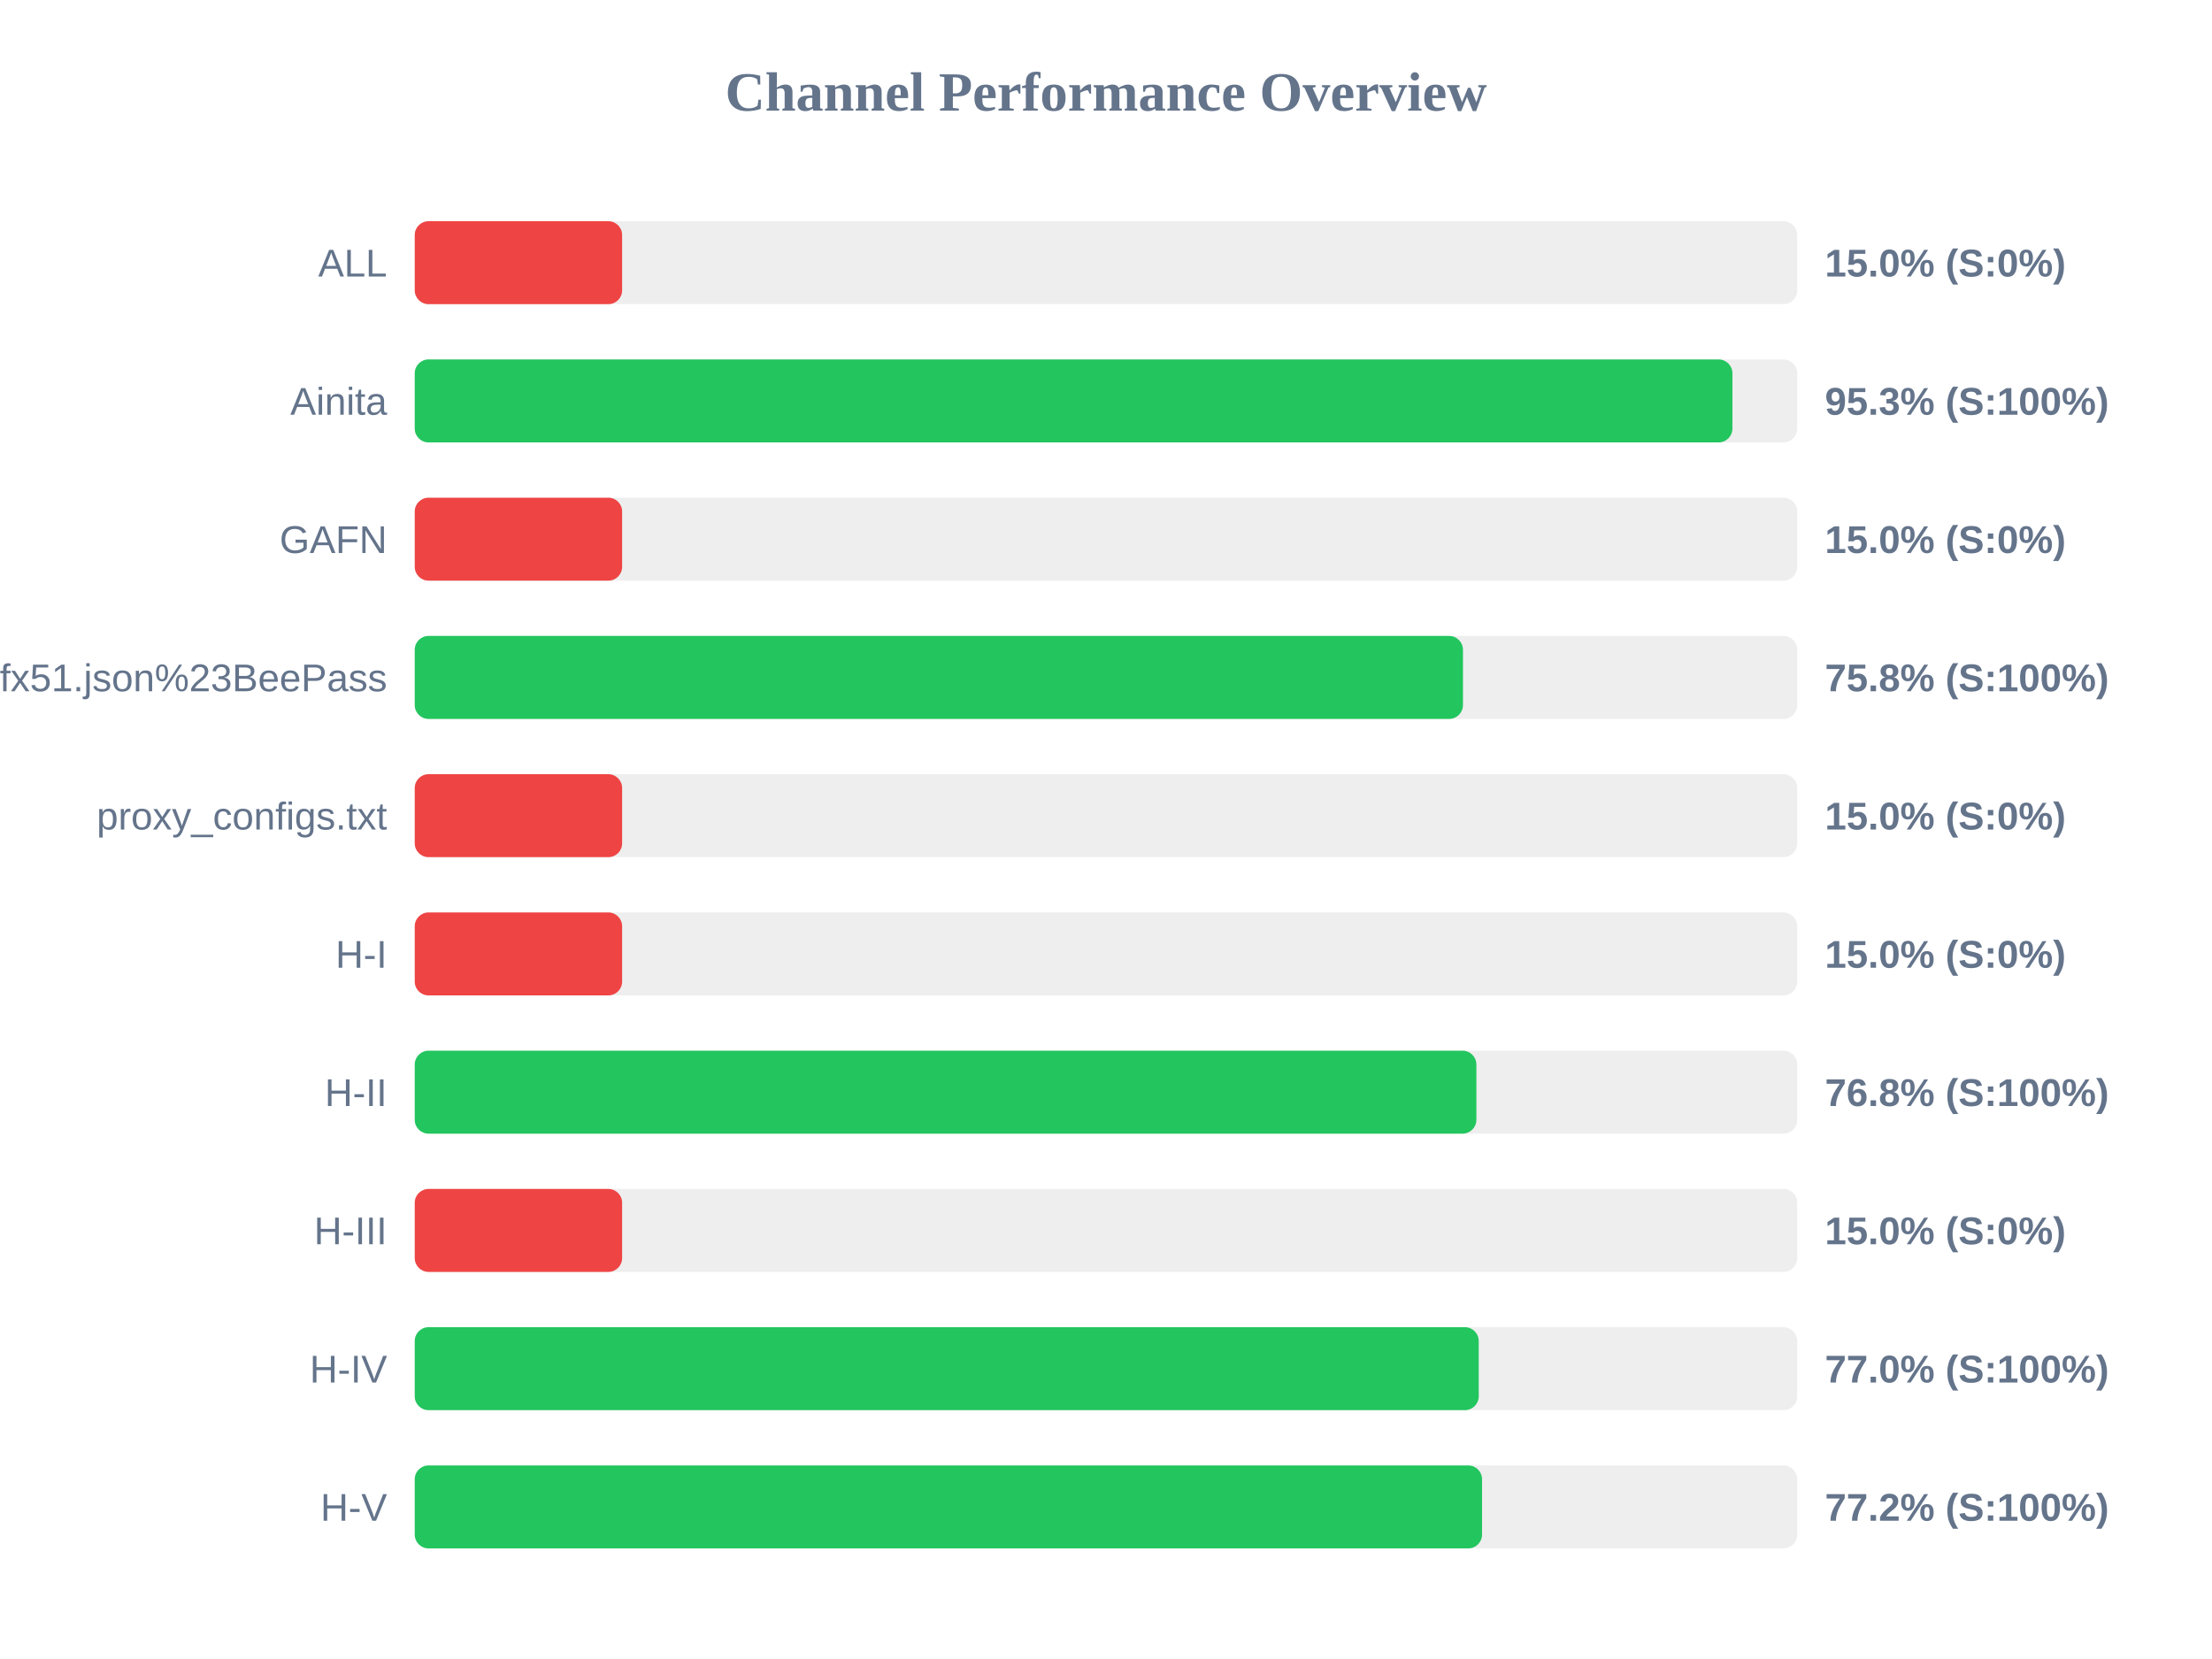
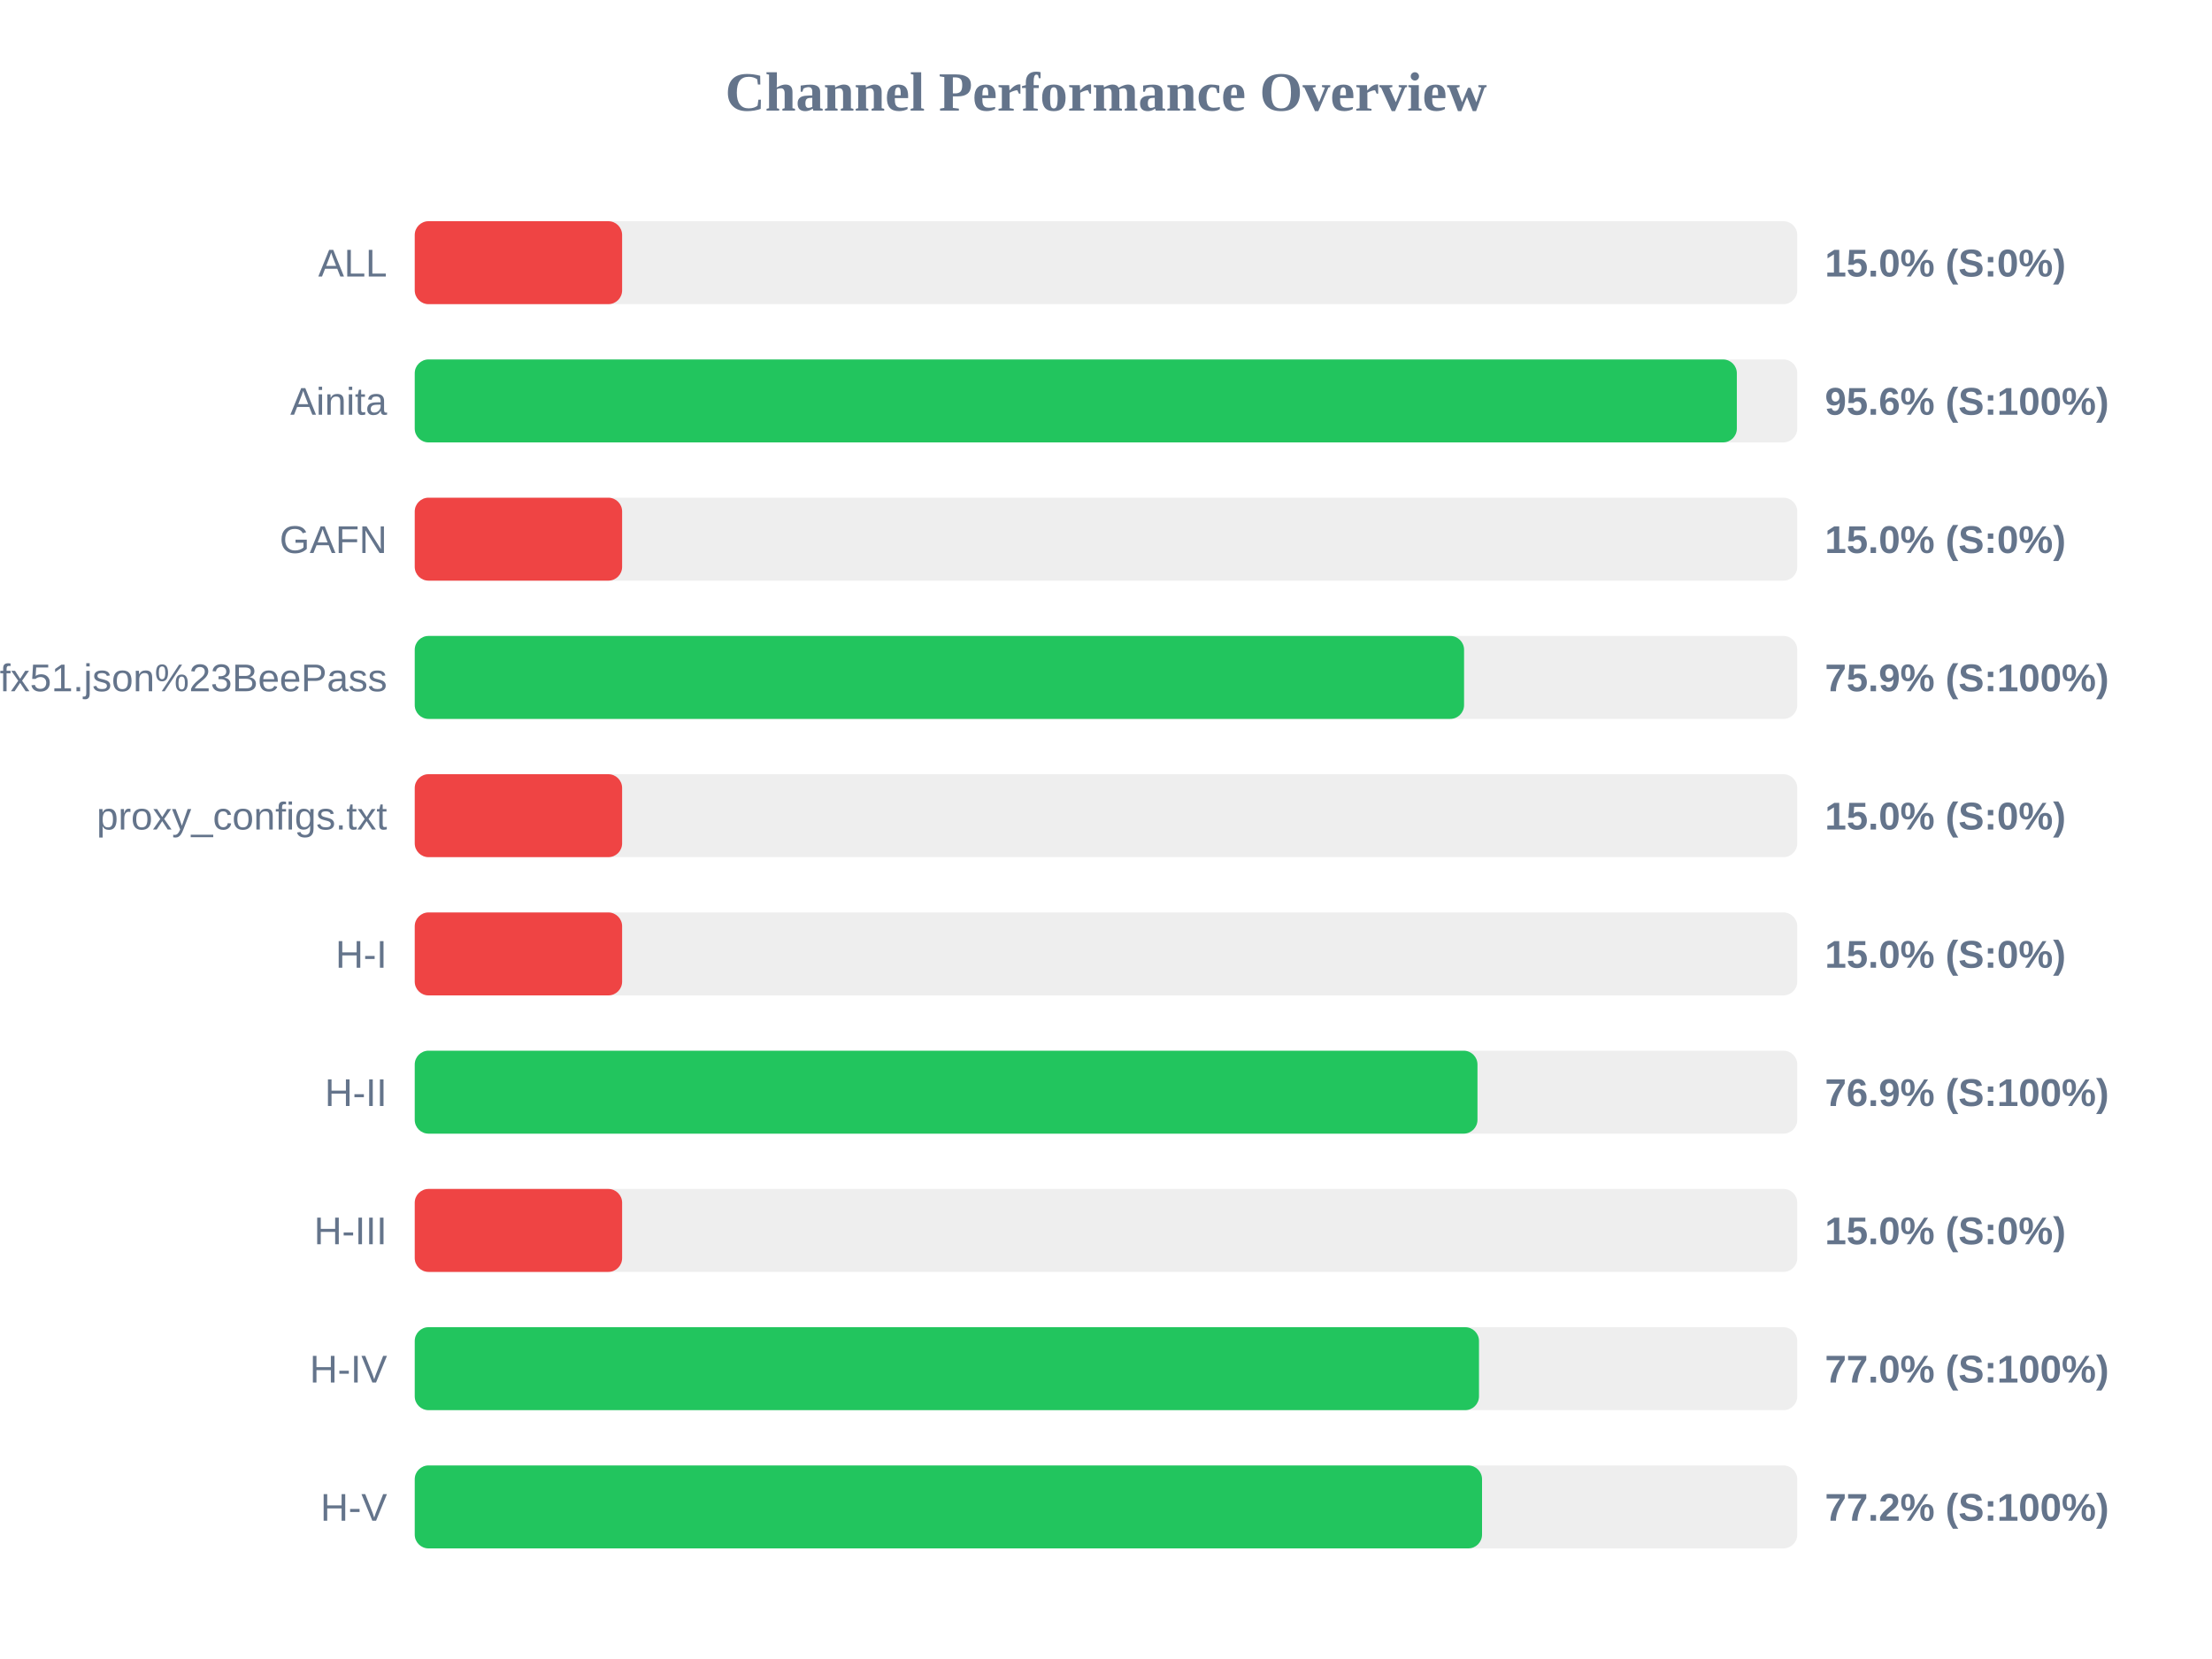
<svg xmlns="http://www.w3.org/2000/svg" width="800" height="600" version="1.1">
  <style>
        .row { font: 14px Arial; fill: #64748b; }
        .score { font: bold 14px Arial; fill: #64748b; }
    </style>
  <text x="400" y="40" text-anchor="middle" font-size="20px" font-weight="bold" fill="#64748b">Channel Performance Overview</text>
  <rect x="150" y="80" width="500" height="30" fill="#eee" rx="5" />
  <rect x="150" y="80" width="75.0" height="30" fill="#ef4444" rx="5" />
  <text x="140" y="100" text-anchor="end" class="row">ALL</text>
  <text x="660" y="100" text-anchor="start" class="score">15.0% (S:0%)</text>
  <rect x="150" y="130" width="500" height="30" fill="#eee" rx="5" />
-   <rect x="150" y="130" width="476.55" height="30" fill="#22c55e" rx="5" />
+   <rect x="150" y="130" width="478.15" height="30" fill="#22c55e" rx="5" />
  <text x="140" y="150" text-anchor="end" class="row">Ainita</text>
-   <text x="660" y="150" text-anchor="start" class="score">95.3% (S:100%)</text>
+   <text x="660" y="150" text-anchor="start" class="score">95.6% (S:100%)</text>
  <rect x="150" y="180" width="500" height="30" fill="#eee" rx="5" />
  <rect x="150" y="180" width="75.0" height="30" fill="#ef4444" rx="5" />
  <text x="140" y="200" text-anchor="end" class="row">GAFN</text>
  <text x="660" y="200" text-anchor="start" class="score">15.0% (S:0%)</text>
  <rect x="150" y="230" width="500" height="30" fill="#eee" rx="5" />
-   <rect x="150" y="230" width="379.1" height="30" fill="#22c55e" rx="5" />
+   <rect x="150" y="230" width="379.5" height="30" fill="#22c55e" rx="5" />
  <text x="140" y="250" text-anchor="end" class="row">sub?s=ssconf%3A%2F%2Fs3.amazonaws.com%2Fbeedynconprd%2Fzf38bv6oxi1nv3wfkpmxyfl8yj5fargza3foantoalu16vznl0ckxx7bgf1ufx51.json%23BeePass</text>
-   <text x="660" y="250" text-anchor="start" class="score">75.8% (S:100%)</text>
+   <text x="660" y="250" text-anchor="start" class="score">75.9% (S:100%)</text>
  <rect x="150" y="280" width="500" height="30" fill="#eee" rx="5" />
  <rect x="150" y="280" width="75.0" height="30" fill="#ef4444" rx="5" />
  <text x="140" y="300" text-anchor="end" class="row">proxy_configs.txt</text>
  <text x="660" y="300" text-anchor="start" class="score">15.0% (S:0%)</text>
  <rect x="150" y="330" width="500" height="30" fill="#eee" rx="5" />
  <rect x="150" y="330" width="75.0" height="30" fill="#ef4444" rx="5" />
  <text x="140" y="350" text-anchor="end" class="row">H-I</text>
  <text x="660" y="350" text-anchor="start" class="score">15.0% (S:0%)</text>
  <rect x="150" y="380" width="500" height="30" fill="#eee" rx="5" />
-   <rect x="150" y="380" width="383.95" height="30" fill="#22c55e" rx="5" />
+   <rect x="150" y="380" width="384.35" height="30" fill="#22c55e" rx="5" />
  <text x="140" y="400" text-anchor="end" class="row">H-II</text>
-   <text x="660" y="400" text-anchor="start" class="score">76.8% (S:100%)</text>
+   <text x="660" y="400" text-anchor="start" class="score">76.9% (S:100%)</text>
  <rect x="150" y="430" width="500" height="30" fill="#eee" rx="5" />
  <rect x="150" y="430" width="75.0" height="30" fill="#ef4444" rx="5" />
  <text x="140" y="450" text-anchor="end" class="row">H-III</text>
  <text x="660" y="450" text-anchor="start" class="score">15.0% (S:0%)</text>
  <rect x="150" y="480" width="500" height="30" fill="#eee" rx="5" />
-   <rect x="150" y="480" width="384.8" height="30" fill="#22c55e" rx="5" />
+   <rect x="150" y="480" width="384.9" height="30" fill="#22c55e" rx="5" />
  <text x="140" y="500" text-anchor="end" class="row">H-IV</text>
  <text x="660" y="500" text-anchor="start" class="score">77.0% (S:100%)</text>
  <rect x="150" y="530" width="500" height="30" fill="#eee" rx="5" />
  <rect x="150" y="530" width="386.0" height="30" fill="#22c55e" rx="5" />
  <text x="140" y="550" text-anchor="end" class="row">H-V</text>
  <text x="660" y="550" text-anchor="start" class="score">77.2% (S:100%)</text>
</svg>
